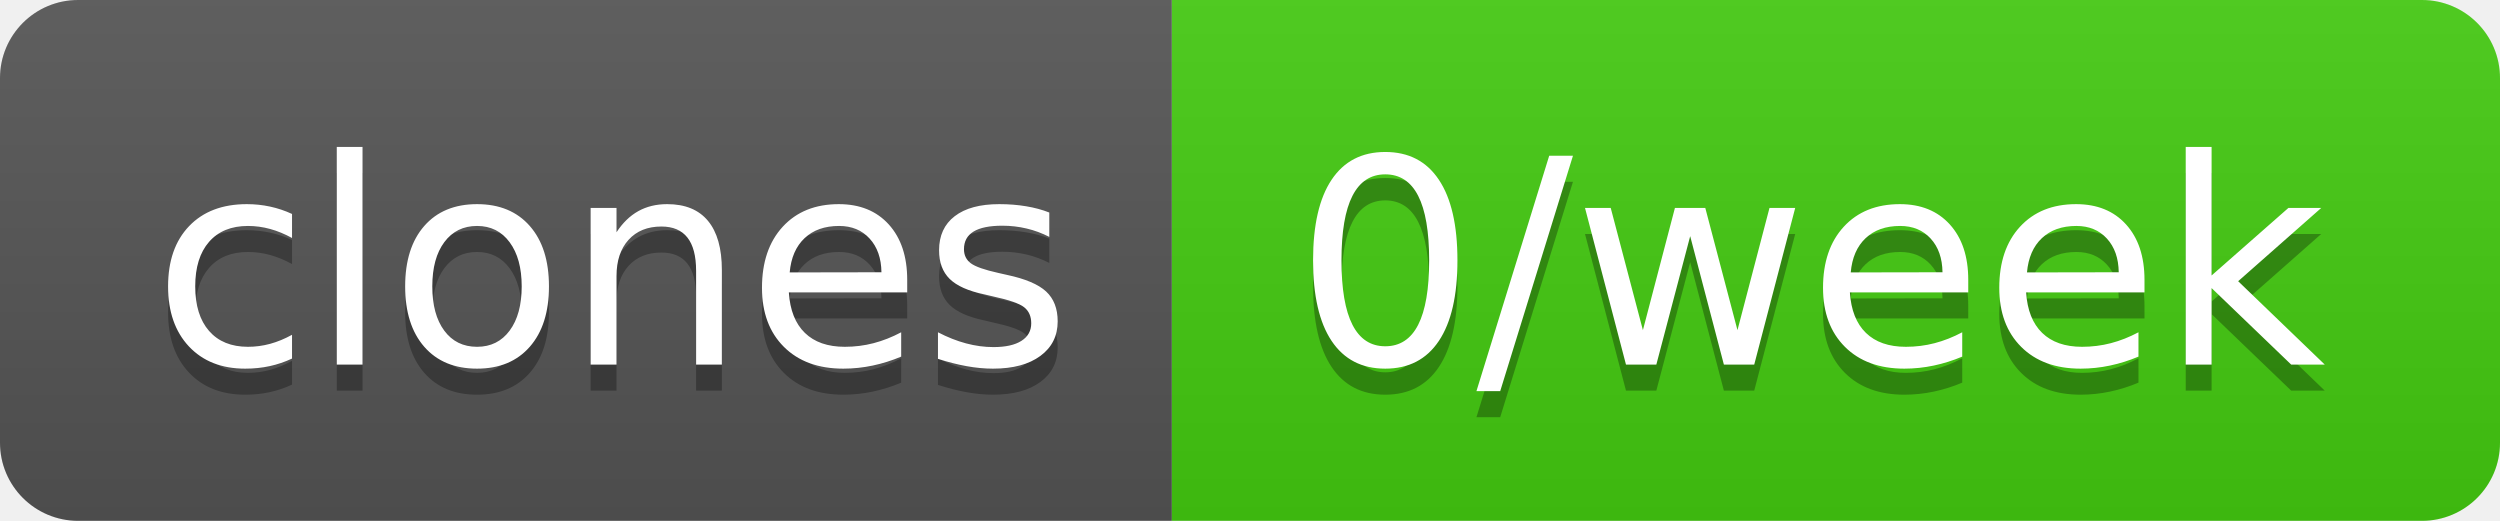
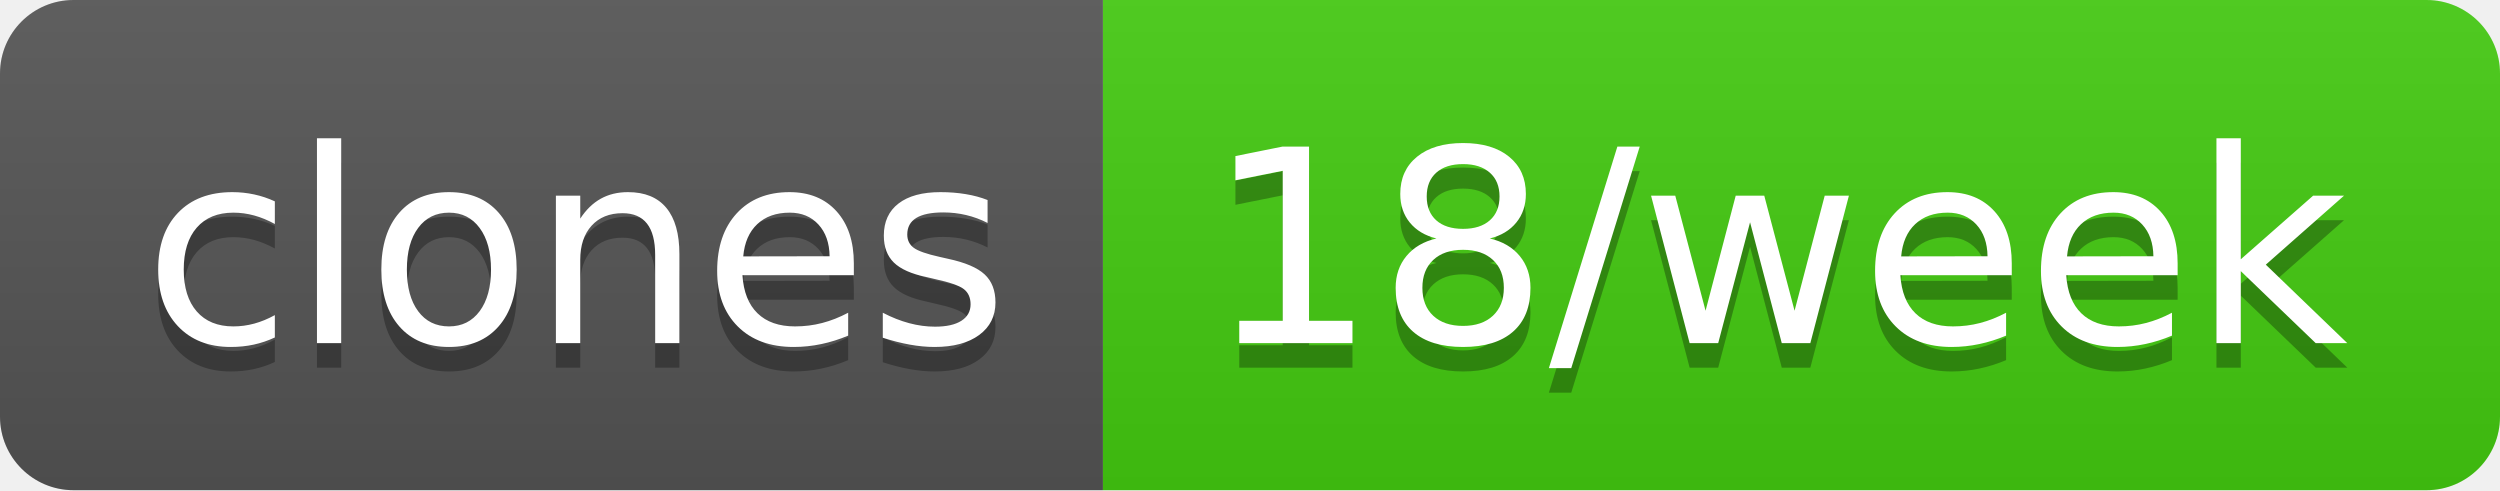
- <svg xmlns="http://www.w3.org/2000/svg" width="96" height="20" role="img" aria-label="clones: 0/week">
+ <svg xmlns="http://www.w3.org/2000/svg" width="102" height="20" role="img" aria-label="clones: 18/week">
  <linearGradient id="s" x2="0" y2="100%">
    <stop offset="0" stop-color="#bbb" stop-opacity=".1" />
    <stop offset="1" stop-opacity=".1" />
  </linearGradient>
  <clipPath id="r">
-     <rect width="96" height="20" rx="3" fill="#fff" />
+     <rect width="102" height="20" rx="3" fill="#fff" />
  </clipPath>
  <g clip-path="url(#r)">
    <rect width="45" height="20" fill="#555" />
-     <rect x="45" width="51" height="20" fill="#4c1" />
-     <rect width="96" height="20" fill="url(#s)" />
+     <rect x="45" width="57" height="20" fill="#4c1" />
+     <rect width="102" height="20" fill="url(#s)" />
  </g>
  <g fill="#fff" text-anchor="middle" font-family="Verdana,Geneva,DejaVu Sans,sans-serif" text-rendering="geometricPrecision" font-size="110">
    <text aria-hidden="true" x="235" y="150" fill="#010101" fill-opacity=".3" transform="scale(.1)" textLength="350">clones</text>
    <text x="235" y="140" transform="scale(.1)" fill="#fff" textLength="350">clones</text>
-     <text aria-hidden="true" x="695" y="150" fill="#010101" fill-opacity=".3" transform="scale(.1)" textLength="410">0/week</text>
-     <text x="695" y="140" transform="scale(.1)" fill="#fff" textLength="410">0/week</text>
+     <text aria-hidden="true" x="725" y="150" fill="#010101" fill-opacity=".3" transform="scale(.1)" textLength="470">18/week</text>
+     <text x="725" y="140" transform="scale(.1)" fill="#fff" textLength="470">18/week</text>
  </g>
</svg>
